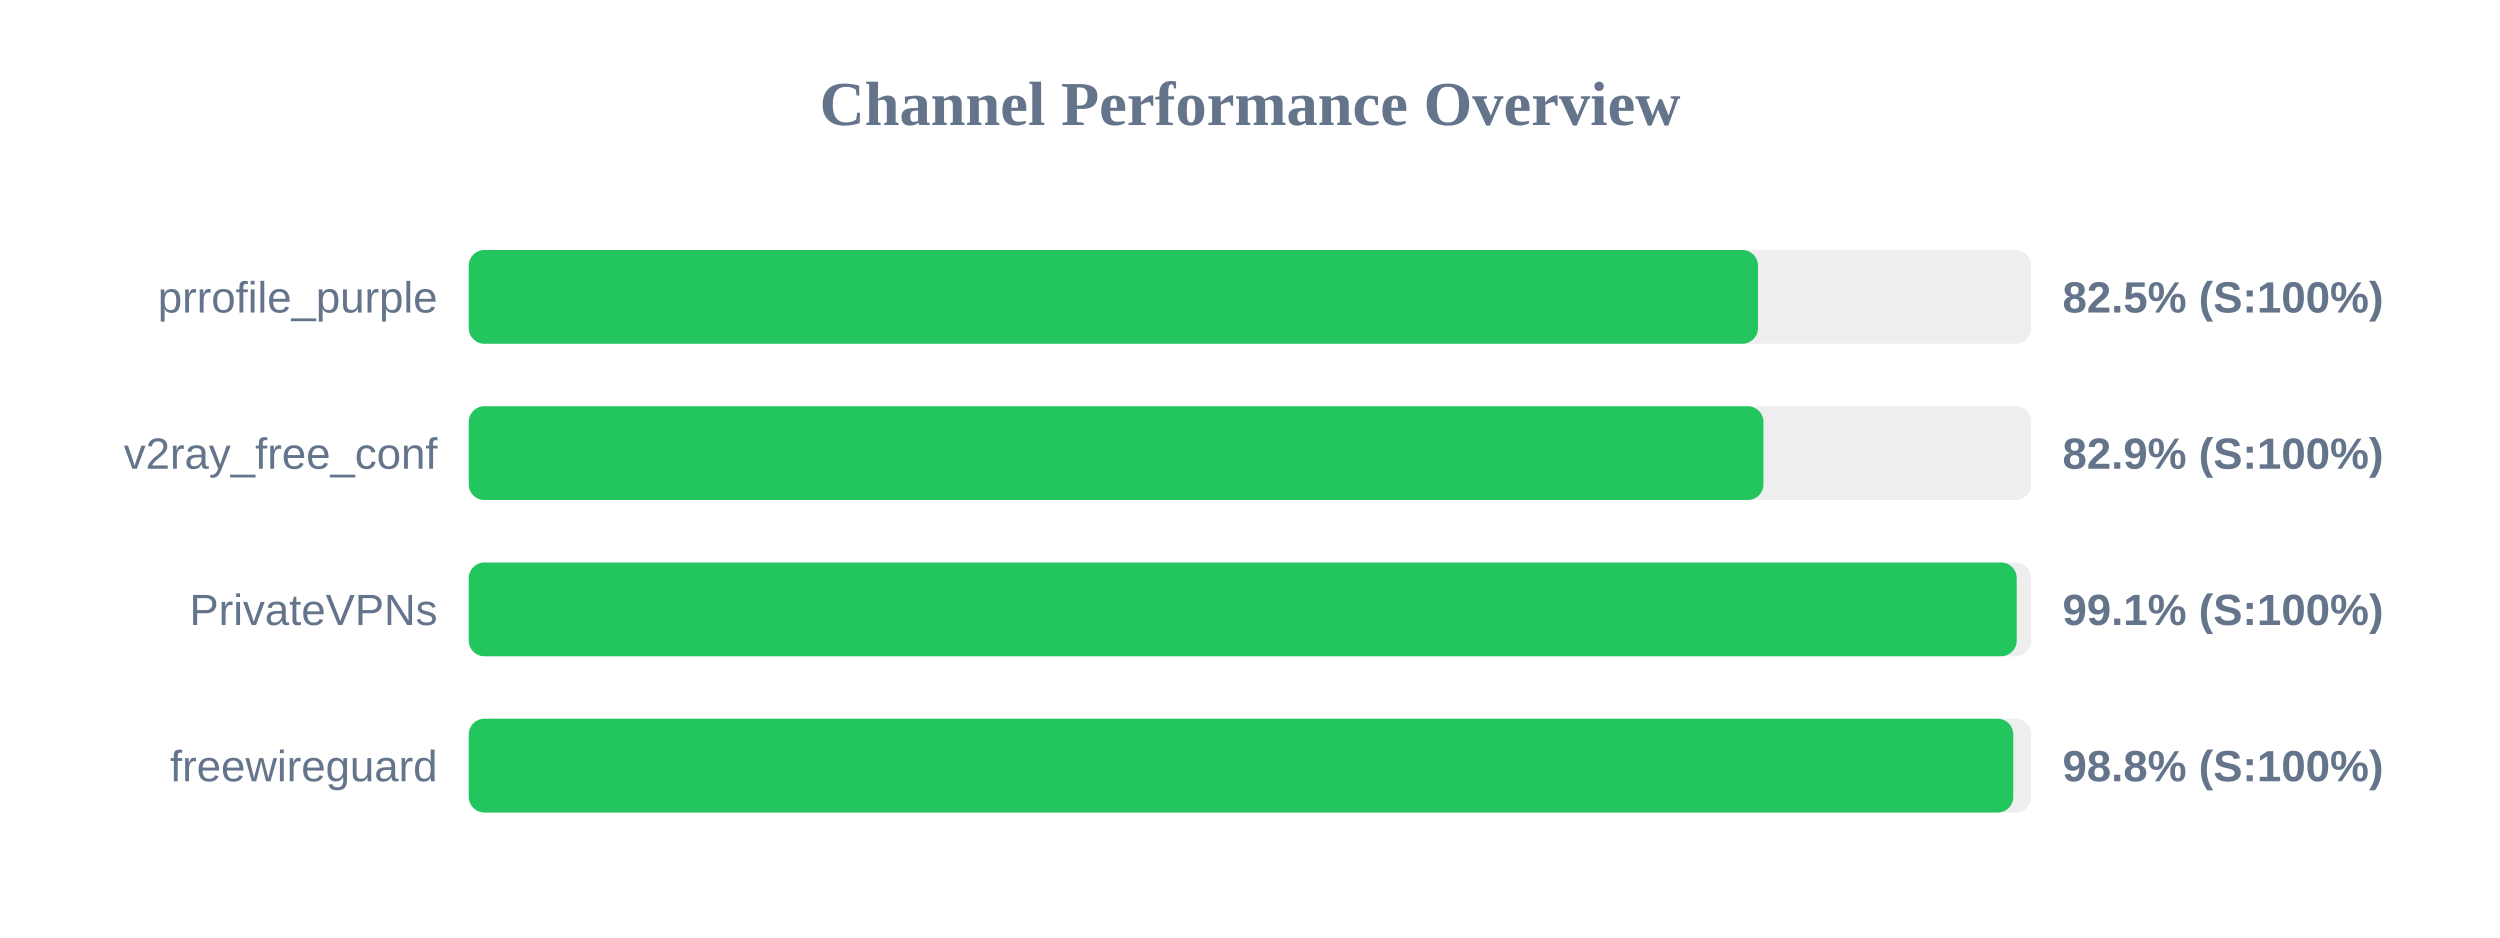
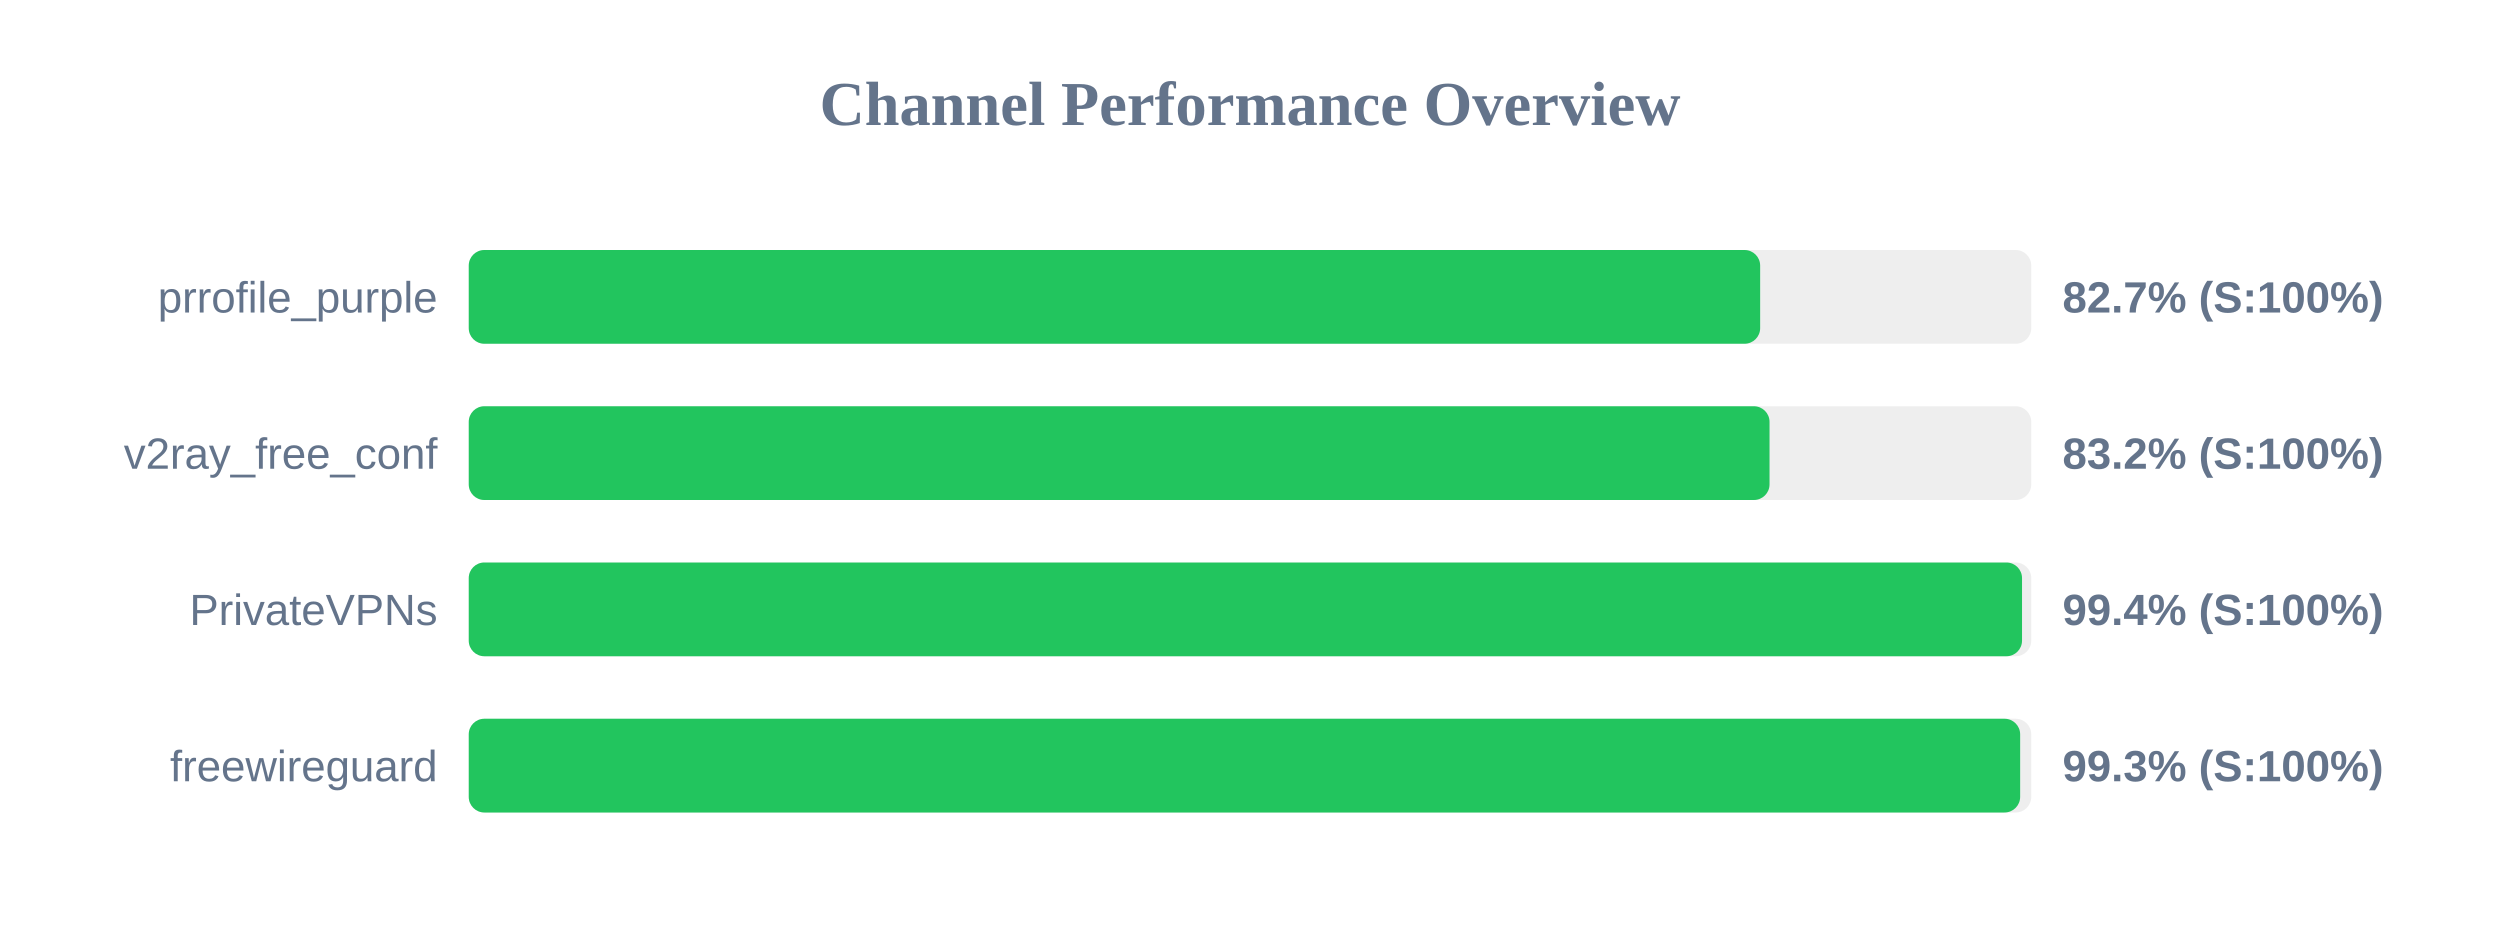
<svg xmlns="http://www.w3.org/2000/svg" width="800" height="300" version="1.1">
  <style>
        .row { font: 14px Arial; fill: #64748b; }
        .score { font: bold 14px Arial; fill: #64748b; }
    </style>
  <text x="400" y="40" text-anchor="middle" font-size="20px" font-weight="bold" fill="#64748b">Channel Performance Overview</text>
  <rect x="150" y="80" width="500" height="30" fill="#eee" rx="5" />
-   <rect x="150" y="80" width="412.55" height="30" fill="#22c55e" rx="5" />
+   <rect x="150" y="80" width="413.25" height="30" fill="#22c55e" rx="5" />
  <text x="140" y="100" text-anchor="end" class="row">prrofile_purple</text>
-   <text x="660" y="100" text-anchor="start" class="score">82.5% (S:100%)</text>
+   <text x="660" y="100" text-anchor="start" class="score">82.7% (S:100%)</text>
  <rect x="150" y="130" width="500" height="30" fill="#eee" rx="5" />
-   <rect x="150" y="130" width="414.3" height="30" fill="#22c55e" rx="5" />
+   <rect x="150" y="130" width="416.25" height="30" fill="#22c55e" rx="5" />
  <text x="140" y="150" text-anchor="end" class="row">v2ray_free_conf</text>
-   <text x="660" y="150" text-anchor="start" class="score">82.9% (S:100%)</text>
+   <text x="660" y="150" text-anchor="start" class="score">83.2% (S:100%)</text>
  <rect x="150" y="180" width="500" height="30" fill="#eee" rx="5" />
-   <rect x="150" y="180" width="495.35" height="30" fill="#22c55e" rx="5" />
+   <rect x="150" y="180" width="497.05" height="30" fill="#22c55e" rx="5" />
  <text x="140" y="200" text-anchor="end" class="row">PrivateVPNs</text>
-   <text x="660" y="200" text-anchor="start" class="score">99.1% (S:100%)</text>
+   <text x="660" y="200" text-anchor="start" class="score">99.4% (S:100%)</text>
  <rect x="150" y="230" width="500" height="30" fill="#eee" rx="5" />
-   <rect x="150" y="230" width="494.25" height="30" fill="#22c55e" rx="5" />
+   <rect x="150" y="230" width="496.45" height="30" fill="#22c55e" rx="5" />
  <text x="140" y="250" text-anchor="end" class="row">freewireguard</text>
-   <text x="660" y="250" text-anchor="start" class="score">98.8% (S:100%)</text>
+   <text x="660" y="250" text-anchor="start" class="score">99.3% (S:100%)</text>
</svg>
